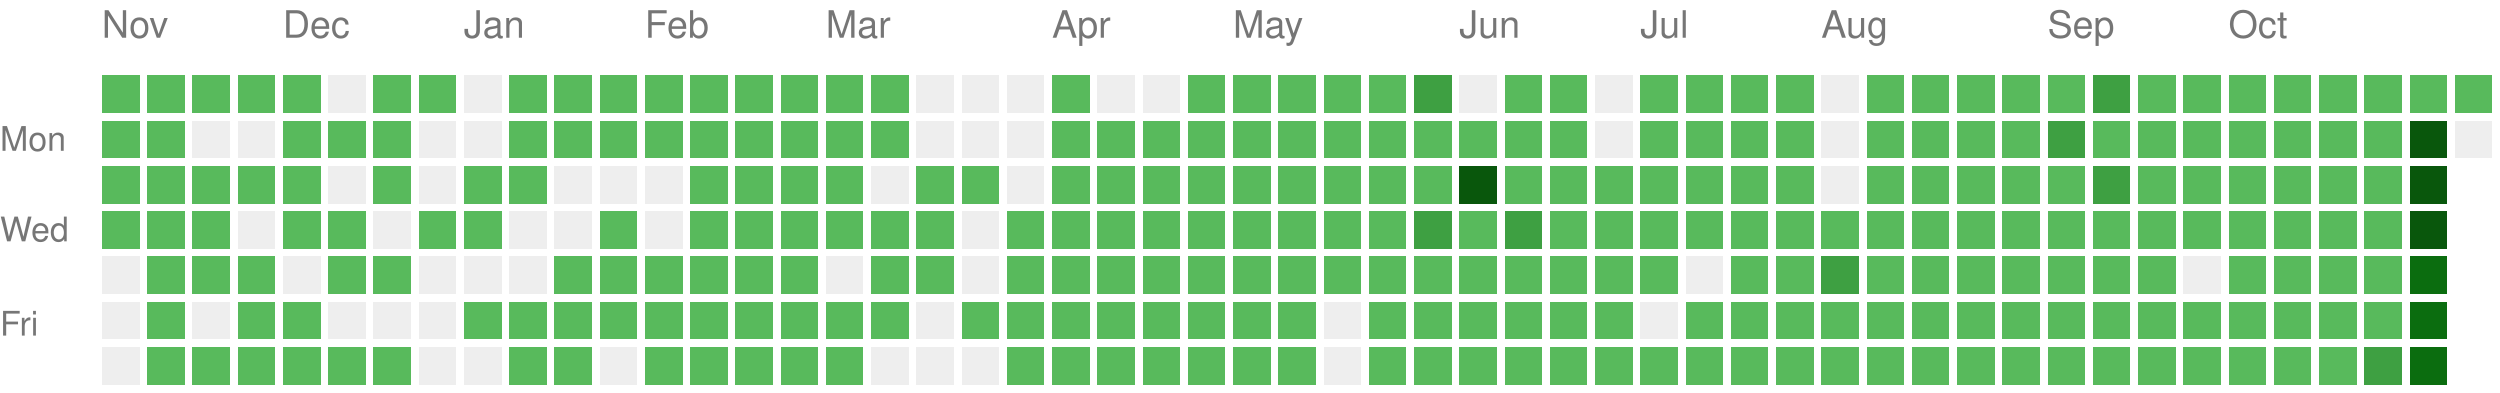
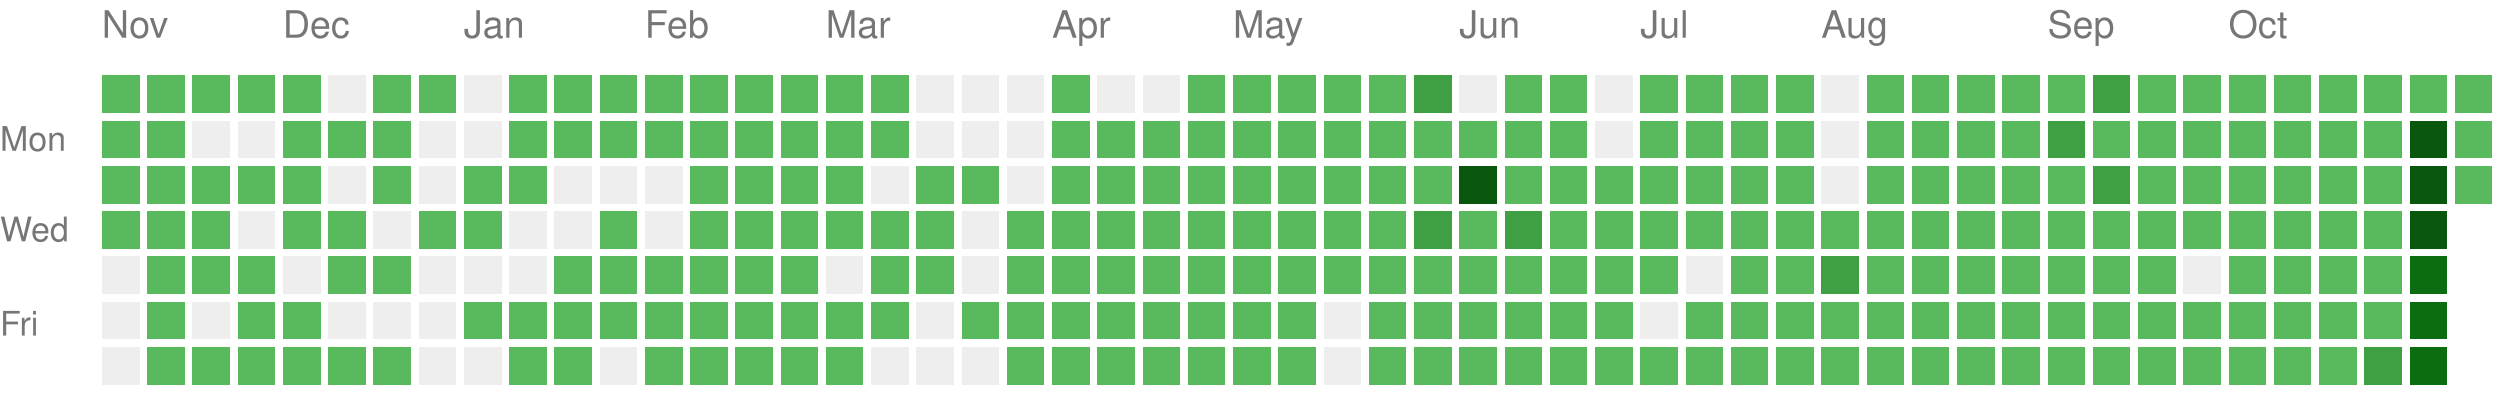
<svg xmlns="http://www.w3.org/2000/svg" version="1.1" width="663" height="104">
  <rect style="fill:#58ba5c;shape-rendering:crispedges;" data-score="1" data-date="2025-11-09" x="27" y="20" width="10" height="10" />
  <rect style="fill:#58ba5c;shape-rendering:crispedges;" data-score="1" data-date="2025-11-16" x="39" y="20" width="10" height="10" />
  <rect style="fill:#58ba5c;shape-rendering:crispedges;" data-score="1" data-date="2025-11-23" x="51" y="20" width="10" height="10" />
  <rect style="fill:#58ba5c;shape-rendering:crispedges;" data-score="1" data-date="2025-11-30" x="63" y="20" width="10" height="10" />
  <rect style="fill:#58ba5c;shape-rendering:crispedges;" data-score="1" data-date="2025-12-07" x="75" y="20" width="10" height="10" />
  <rect style="fill:#EEEEEE;shape-rendering:crispedges;" data-score="0" data-date="2025-12-14" x="87" y="20" width="10" height="10" />
  <rect style="fill:#58ba5c;shape-rendering:crispedges;" data-score="1" data-date="2025-12-21" x="99" y="20" width="10" height="10" />
  <rect style="fill:#58ba5c;shape-rendering:crispedges;" data-score="1" data-date="2025-12-28" x="111" y="20" width="10" height="10" />
  <rect style="fill:#EEEEEE;shape-rendering:crispedges;" data-score="0" data-date="2026-01-04" x="123" y="20" width="10" height="10" />
  <rect style="fill:#58ba5c;shape-rendering:crispedges;" data-score="1" data-date="2026-01-11" x="135" y="20" width="10" height="10" />
  <rect style="fill:#58ba5c;shape-rendering:crispedges;" data-score="1" data-date="2026-01-18" x="147" y="20" width="10" height="10" />
  <rect style="fill:#58ba5c;shape-rendering:crispedges;" data-score="1" data-date="2026-01-25" x="159" y="20" width="10" height="10" />
  <rect style="fill:#58ba5c;shape-rendering:crispedges;" data-score="1" data-date="2026-02-01" x="171" y="20" width="10" height="10" />
  <rect style="fill:#58ba5c;shape-rendering:crispedges;" data-score="1" data-date="2026-02-08" x="183" y="20" width="10" height="10" />
  <rect style="fill:#58ba5c;shape-rendering:crispedges;" data-score="1" data-date="2026-02-15" x="195" y="20" width="10" height="10" />
  <rect style="fill:#58ba5c;shape-rendering:crispedges;" data-score="1" data-date="2026-02-22" x="207" y="20" width="10" height="10" />
  <rect style="fill:#58ba5c;shape-rendering:crispedges;" data-score="1" data-date="2026-03-01" x="219" y="20" width="10" height="10" />
  <rect style="fill:#58ba5c;shape-rendering:crispedges;" data-score="1" data-date="2026-03-08" x="231" y="20" width="10" height="10" />
  <rect style="fill:#EEEEEE;shape-rendering:crispedges;" data-score="0" data-date="2026-03-15" x="243" y="20" width="10" height="10" />
  <rect style="fill:#EEEEEE;shape-rendering:crispedges;" data-score="0" data-date="2026-03-22" x="255" y="20" width="10" height="10" />
  <rect style="fill:#EEEEEE;shape-rendering:crispedges;" data-score="0" data-date="2026-03-29" x="267" y="20" width="10" height="10" />
  <rect style="fill:#58ba5c;shape-rendering:crispedges;" data-score="1" data-date="2026-04-05" x="279" y="20" width="10" height="10" />
  <rect style="fill:#EEEEEE;shape-rendering:crispedges;" data-score="0" data-date="2026-04-12" x="291" y="20" width="10" height="10" />
  <rect style="fill:#EEEEEE;shape-rendering:crispedges;" data-score="0" data-date="2026-04-19" x="303" y="20" width="10" height="10" />
  <rect style="fill:#58ba5c;shape-rendering:crispedges;" data-score="1" data-date="2026-04-26" x="315" y="20" width="10" height="10" />
  <rect style="fill:#58ba5c;shape-rendering:crispedges;" data-score="1" data-date="2026-05-03" x="327" y="20" width="10" height="10" />
  <rect style="fill:#58ba5c;shape-rendering:crispedges;" data-score="1" data-date="2026-05-10" x="339" y="20" width="10" height="10" />
  <rect style="fill:#58ba5c;shape-rendering:crispedges;" data-score="1" data-date="2026-05-17" x="351" y="20" width="10" height="10" />
  <rect style="fill:#58ba5c;shape-rendering:crispedges;" data-score="1" data-date="2026-05-24" x="363" y="20" width="10" height="10" />
  <rect style="fill:#3ea042;shape-rendering:crispedges;" data-score="2" data-date="2026-05-31" x="375" y="20" width="10" height="10" />
  <rect style="fill:#EEEEEE;shape-rendering:crispedges;" data-score="0" data-date="2026-06-07" x="387" y="20" width="10" height="10" />
  <rect style="fill:#58ba5c;shape-rendering:crispedges;" data-score="1" data-date="2026-06-14" x="399" y="20" width="10" height="10" />
  <rect style="fill:#58ba5c;shape-rendering:crispedges;" data-score="1" data-date="2026-06-21" x="411" y="20" width="10" height="10" />
  <rect style="fill:#EEEEEE;shape-rendering:crispedges;" data-score="0" data-date="2026-06-28" x="423" y="20" width="10" height="10" />
  <rect style="fill:#58ba5c;shape-rendering:crispedges;" data-score="1" data-date="2026-07-05" x="435" y="20" width="10" height="10" />
  <rect style="fill:#58ba5c;shape-rendering:crispedges;" data-score="1" data-date="2026-07-12" x="447" y="20" width="10" height="10" />
  <rect style="fill:#58ba5c;shape-rendering:crispedges;" data-score="1" data-date="2026-07-19" x="459" y="20" width="10" height="10" />
  <rect style="fill:#58ba5c;shape-rendering:crispedges;" data-score="1" data-date="2026-07-26" x="471" y="20" width="10" height="10" />
  <rect style="fill:#EEEEEE;shape-rendering:crispedges;" data-score="0" data-date="2026-08-02" x="483" y="20" width="10" height="10" />
  <rect style="fill:#58ba5c;shape-rendering:crispedges;" data-score="1" data-date="2026-08-09" x="495" y="20" width="10" height="10" />
  <rect style="fill:#58ba5c;shape-rendering:crispedges;" data-score="1" data-date="2026-08-16" x="507" y="20" width="10" height="10" />
  <rect style="fill:#58ba5c;shape-rendering:crispedges;" data-score="1" data-date="2026-08-23" x="519" y="20" width="10" height="10" />
  <rect style="fill:#58ba5c;shape-rendering:crispedges;" data-score="1" data-date="2026-08-30" x="531" y="20" width="10" height="10" />
  <rect style="fill:#58ba5c;shape-rendering:crispedges;" data-score="1" data-date="2026-09-06" x="543" y="20" width="10" height="10" />
  <rect style="fill:#3ea042;shape-rendering:crispedges;" data-score="2" data-date="2026-09-13" x="555" y="20" width="10" height="10" />
  <rect style="fill:#58ba5c;shape-rendering:crispedges;" data-score="1" data-date="2026-09-20" x="567" y="20" width="10" height="10" />
  <rect style="fill:#58ba5c;shape-rendering:crispedges;" data-score="1" data-date="2026-09-27" x="579" y="20" width="10" height="10" />
  <rect style="fill:#58ba5c;shape-rendering:crispedges;" data-score="1" data-date="2026-10-04" x="591" y="20" width="10" height="10" />
  <rect style="fill:#58ba5c;shape-rendering:crispedges;" data-score="1" data-date="2026-10-11" x="603" y="20" width="10" height="10" />
  <rect style="fill:#58ba5c;shape-rendering:crispedges;" data-score="1" data-date="2026-10-18" x="615" y="20" width="10" height="10" />
  <rect style="fill:#58ba5c;shape-rendering:crispedges;" data-score="1" data-date="2026-10-25" x="627" y="20" width="10" height="10" />
  <rect style="fill:#58ba5c;shape-rendering:crispedges;" data-score="1" data-date="2026-11-01" x="639" y="20" width="10" height="10" />
  <rect style="fill:#58ba5c;shape-rendering:crispedges;" data-score="1" data-date="2026-11-08" x="651" y="20" width="10" height="10" />
  <rect style="fill:#58ba5c;shape-rendering:crispedges;" data-score="1" data-date="2025-11-10" x="27" y="32" width="10" height="10" />
  <rect style="fill:#58ba5c;shape-rendering:crispedges;" data-score="1" data-date="2025-11-17" x="39" y="32" width="10" height="10" />
  <rect style="fill:#EEEEEE;shape-rendering:crispedges;" data-score="0" data-date="2025-11-24" x="51" y="32" width="10" height="10" />
  <rect style="fill:#EEEEEE;shape-rendering:crispedges;" data-score="0" data-date="2025-12-01" x="63" y="32" width="10" height="10" />
  <rect style="fill:#58ba5c;shape-rendering:crispedges;" data-score="1" data-date="2025-12-08" x="75" y="32" width="10" height="10" />
  <rect style="fill:#58ba5c;shape-rendering:crispedges;" data-score="1" data-date="2025-12-15" x="87" y="32" width="10" height="10" />
  <rect style="fill:#58ba5c;shape-rendering:crispedges;" data-score="1" data-date="2025-12-22" x="99" y="32" width="10" height="10" />
  <rect style="fill:#EEEEEE;shape-rendering:crispedges;" data-score="0" data-date="2025-12-29" x="111" y="32" width="10" height="10" />
  <rect style="fill:#EEEEEE;shape-rendering:crispedges;" data-score="0" data-date="2026-01-05" x="123" y="32" width="10" height="10" />
  <rect style="fill:#58ba5c;shape-rendering:crispedges;" data-score="1" data-date="2026-01-12" x="135" y="32" width="10" height="10" />
  <rect style="fill:#58ba5c;shape-rendering:crispedges;" data-score="1" data-date="2026-01-19" x="147" y="32" width="10" height="10" />
  <rect style="fill:#58ba5c;shape-rendering:crispedges;" data-score="1" data-date="2026-01-26" x="159" y="32" width="10" height="10" />
  <rect style="fill:#58ba5c;shape-rendering:crispedges;" data-score="1" data-date="2026-02-02" x="171" y="32" width="10" height="10" />
  <rect style="fill:#58ba5c;shape-rendering:crispedges;" data-score="1" data-date="2026-02-09" x="183" y="32" width="10" height="10" />
  <rect style="fill:#58ba5c;shape-rendering:crispedges;" data-score="1" data-date="2026-02-16" x="195" y="32" width="10" height="10" />
  <rect style="fill:#58ba5c;shape-rendering:crispedges;" data-score="1" data-date="2026-02-23" x="207" y="32" width="10" height="10" />
  <rect style="fill:#58ba5c;shape-rendering:crispedges;" data-score="1" data-date="2026-03-02" x="219" y="32" width="10" height="10" />
  <rect style="fill:#58ba5c;shape-rendering:crispedges;" data-score="1" data-date="2026-03-09" x="231" y="32" width="10" height="10" />
  <rect style="fill:#EEEEEE;shape-rendering:crispedges;" data-score="0" data-date="2026-03-16" x="243" y="32" width="10" height="10" />
  <rect style="fill:#EEEEEE;shape-rendering:crispedges;" data-score="0" data-date="2026-03-23" x="255" y="32" width="10" height="10" />
  <rect style="fill:#EEEEEE;shape-rendering:crispedges;" data-score="0" data-date="2026-03-30" x="267" y="32" width="10" height="10" />
  <rect style="fill:#58ba5c;shape-rendering:crispedges;" data-score="1" data-date="2026-04-06" x="279" y="32" width="10" height="10" />
  <rect style="fill:#58ba5c;shape-rendering:crispedges;" data-score="1" data-date="2026-04-13" x="291" y="32" width="10" height="10" />
  <rect style="fill:#58ba5c;shape-rendering:crispedges;" data-score="1" data-date="2026-04-20" x="303" y="32" width="10" height="10" />
  <rect style="fill:#58ba5c;shape-rendering:crispedges;" data-score="1" data-date="2026-04-27" x="315" y="32" width="10" height="10" />
  <rect style="fill:#58ba5c;shape-rendering:crispedges;" data-score="1" data-date="2026-05-04" x="327" y="32" width="10" height="10" />
  <rect style="fill:#58ba5c;shape-rendering:crispedges;" data-score="1" data-date="2026-05-11" x="339" y="32" width="10" height="10" />
  <rect style="fill:#58ba5c;shape-rendering:crispedges;" data-score="1" data-date="2026-05-18" x="351" y="32" width="10" height="10" />
  <rect style="fill:#58ba5c;shape-rendering:crispedges;" data-score="1" data-date="2026-05-25" x="363" y="32" width="10" height="10" />
  <rect style="fill:#58ba5c;shape-rendering:crispedges;" data-score="1" data-date="2026-06-01" x="375" y="32" width="10" height="10" />
  <rect style="fill:#58ba5c;shape-rendering:crispedges;" data-score="1" data-date="2026-06-08" x="387" y="32" width="10" height="10" />
  <rect style="fill:#58ba5c;shape-rendering:crispedges;" data-score="1" data-date="2026-06-15" x="399" y="32" width="10" height="10" />
  <rect style="fill:#58ba5c;shape-rendering:crispedges;" data-score="1" data-date="2026-06-22" x="411" y="32" width="10" height="10" />
  <rect style="fill:#EEEEEE;shape-rendering:crispedges;" data-score="0" data-date="2026-06-29" x="423" y="32" width="10" height="10" />
  <rect style="fill:#58ba5c;shape-rendering:crispedges;" data-score="1" data-date="2026-07-06" x="435" y="32" width="10" height="10" />
  <rect style="fill:#58ba5c;shape-rendering:crispedges;" data-score="1" data-date="2026-07-13" x="447" y="32" width="10" height="10" />
  <rect style="fill:#58ba5c;shape-rendering:crispedges;" data-score="1" data-date="2026-07-20" x="459" y="32" width="10" height="10" />
  <rect style="fill:#58ba5c;shape-rendering:crispedges;" data-score="1" data-date="2026-07-27" x="471" y="32" width="10" height="10" />
  <rect style="fill:#EEEEEE;shape-rendering:crispedges;" data-score="0" data-date="2026-08-03" x="483" y="32" width="10" height="10" />
  <rect style="fill:#58ba5c;shape-rendering:crispedges;" data-score="1" data-date="2026-08-10" x="495" y="32" width="10" height="10" />
  <rect style="fill:#58ba5c;shape-rendering:crispedges;" data-score="1" data-date="2026-08-17" x="507" y="32" width="10" height="10" />
  <rect style="fill:#58ba5c;shape-rendering:crispedges;" data-score="1" data-date="2026-08-24" x="519" y="32" width="10" height="10" />
  <rect style="fill:#58ba5c;shape-rendering:crispedges;" data-score="1" data-date="2026-08-31" x="531" y="32" width="10" height="10" />
  <rect style="fill:#3ea042;shape-rendering:crispedges;" data-score="2" data-date="2026-09-07" x="543" y="32" width="10" height="10" />
  <rect style="fill:#58ba5c;shape-rendering:crispedges;" data-score="1" data-date="2026-09-14" x="555" y="32" width="10" height="10" />
  <rect style="fill:#58ba5c;shape-rendering:crispedges;" data-score="1" data-date="2026-09-21" x="567" y="32" width="10" height="10" />
  <rect style="fill:#58ba5c;shape-rendering:crispedges;" data-score="1" data-date="2026-09-28" x="579" y="32" width="10" height="10" />
  <rect style="fill:#58ba5c;shape-rendering:crispedges;" data-score="1" data-date="2026-10-05" x="591" y="32" width="10" height="10" />
  <rect style="fill:#58ba5c;shape-rendering:crispedges;" data-score="1" data-date="2026-10-12" x="603" y="32" width="10" height="10" />
  <rect style="fill:#58ba5c;shape-rendering:crispedges;" data-score="1" data-date="2026-10-19" x="615" y="32" width="10" height="10" />
  <rect style="fill:#58ba5c;shape-rendering:crispedges;" data-score="1" data-date="2026-10-26" x="627" y="32" width="10" height="10" />
  <rect style="fill:#09570c;shape-rendering:crispedges;" data-score="4" data-date="2026-11-02" x="639" y="32" width="10" height="10" />
-   <rect style="fill:#EEEEEE;shape-rendering:crispedges;" data-score="0" data-date="2026-11-09" x="651" y="32" width="10" height="10" />
+   <rect style="fill:#58ba5c;shape-rendering:crispedges;" data-score="1" data-date="2026-11-09" x="651" y="32" width="10" height="10" />
  <rect style="fill:#58ba5c;shape-rendering:crispedges;" data-score="1" data-date="2025-11-11" x="27" y="44" width="10" height="10" />
  <rect style="fill:#58ba5c;shape-rendering:crispedges;" data-score="1" data-date="2025-11-18" x="39" y="44" width="10" height="10" />
  <rect style="fill:#58ba5c;shape-rendering:crispedges;" data-score="1" data-date="2025-11-25" x="51" y="44" width="10" height="10" />
  <rect style="fill:#58ba5c;shape-rendering:crispedges;" data-score="1" data-date="2025-12-02" x="63" y="44" width="10" height="10" />
  <rect style="fill:#58ba5c;shape-rendering:crispedges;" data-score="1" data-date="2025-12-09" x="75" y="44" width="10" height="10" />
  <rect style="fill:#EEEEEE;shape-rendering:crispedges;" data-score="0" data-date="2025-12-16" x="87" y="44" width="10" height="10" />
  <rect style="fill:#58ba5c;shape-rendering:crispedges;" data-score="1" data-date="2025-12-23" x="99" y="44" width="10" height="10" />
  <rect style="fill:#EEEEEE;shape-rendering:crispedges;" data-score="0" data-date="2025-12-30" x="111" y="44" width="10" height="10" />
  <rect style="fill:#58ba5c;shape-rendering:crispedges;" data-score="1" data-date="2026-01-06" x="123" y="44" width="10" height="10" />
  <rect style="fill:#58ba5c;shape-rendering:crispedges;" data-score="1" data-date="2026-01-13" x="135" y="44" width="10" height="10" />
  <rect style="fill:#EEEEEE;shape-rendering:crispedges;" data-score="0" data-date="2026-01-20" x="147" y="44" width="10" height="10" />
  <rect style="fill:#EEEEEE;shape-rendering:crispedges;" data-score="0" data-date="2026-01-27" x="159" y="44" width="10" height="10" />
  <rect style="fill:#EEEEEE;shape-rendering:crispedges;" data-score="0" data-date="2026-02-03" x="171" y="44" width="10" height="10" />
  <rect style="fill:#58ba5c;shape-rendering:crispedges;" data-score="1" data-date="2026-02-10" x="183" y="44" width="10" height="10" />
  <rect style="fill:#58ba5c;shape-rendering:crispedges;" data-score="1" data-date="2026-02-17" x="195" y="44" width="10" height="10" />
  <rect style="fill:#58ba5c;shape-rendering:crispedges;" data-score="1" data-date="2026-02-24" x="207" y="44" width="10" height="10" />
  <rect style="fill:#58ba5c;shape-rendering:crispedges;" data-score="1" data-date="2026-03-03" x="219" y="44" width="10" height="10" />
  <rect style="fill:#EEEEEE;shape-rendering:crispedges;" data-score="0" data-date="2026-03-10" x="231" y="44" width="10" height="10" />
  <rect style="fill:#58ba5c;shape-rendering:crispedges;" data-score="1" data-date="2026-03-17" x="243" y="44" width="10" height="10" />
  <rect style="fill:#58ba5c;shape-rendering:crispedges;" data-score="1" data-date="2026-03-24" x="255" y="44" width="10" height="10" />
  <rect style="fill:#EEEEEE;shape-rendering:crispedges;" data-score="0" data-date="2026-03-31" x="267" y="44" width="10" height="10" />
  <rect style="fill:#58ba5c;shape-rendering:crispedges;" data-score="1" data-date="2026-04-07" x="279" y="44" width="10" height="10" />
  <rect style="fill:#58ba5c;shape-rendering:crispedges;" data-score="1" data-date="2026-04-14" x="291" y="44" width="10" height="10" />
  <rect style="fill:#58ba5c;shape-rendering:crispedges;" data-score="1" data-date="2026-04-21" x="303" y="44" width="10" height="10" />
  <rect style="fill:#58ba5c;shape-rendering:crispedges;" data-score="1" data-date="2026-04-28" x="315" y="44" width="10" height="10" />
  <rect style="fill:#58ba5c;shape-rendering:crispedges;" data-score="1" data-date="2026-05-05" x="327" y="44" width="10" height="10" />
  <rect style="fill:#58ba5c;shape-rendering:crispedges;" data-score="1" data-date="2026-05-12" x="339" y="44" width="10" height="10" />
  <rect style="fill:#58ba5c;shape-rendering:crispedges;" data-score="1" data-date="2026-05-19" x="351" y="44" width="10" height="10" />
  <rect style="fill:#58ba5c;shape-rendering:crispedges;" data-score="1" data-date="2026-05-26" x="363" y="44" width="10" height="10" />
  <rect style="fill:#58ba5c;shape-rendering:crispedges;" data-score="1" data-date="2026-06-02" x="375" y="44" width="10" height="10" />
  <rect style="fill:#09570c;shape-rendering:crispedges;" data-score="4" data-date="2026-06-09" x="387" y="44" width="10" height="10" />
  <rect style="fill:#58ba5c;shape-rendering:crispedges;" data-score="1" data-date="2026-06-16" x="399" y="44" width="10" height="10" />
  <rect style="fill:#58ba5c;shape-rendering:crispedges;" data-score="1" data-date="2026-06-23" x="411" y="44" width="10" height="10" />
  <rect style="fill:#58ba5c;shape-rendering:crispedges;" data-score="1" data-date="2026-06-30" x="423" y="44" width="10" height="10" />
  <rect style="fill:#58ba5c;shape-rendering:crispedges;" data-score="1" data-date="2026-07-07" x="435" y="44" width="10" height="10" />
  <rect style="fill:#58ba5c;shape-rendering:crispedges;" data-score="1" data-date="2026-07-14" x="447" y="44" width="10" height="10" />
  <rect style="fill:#58ba5c;shape-rendering:crispedges;" data-score="1" data-date="2026-07-21" x="459" y="44" width="10" height="10" />
  <rect style="fill:#58ba5c;shape-rendering:crispedges;" data-score="1" data-date="2026-07-28" x="471" y="44" width="10" height="10" />
  <rect style="fill:#EEEEEE;shape-rendering:crispedges;" data-score="0" data-date="2026-08-04" x="483" y="44" width="10" height="10" />
  <rect style="fill:#58ba5c;shape-rendering:crispedges;" data-score="1" data-date="2026-08-11" x="495" y="44" width="10" height="10" />
  <rect style="fill:#58ba5c;shape-rendering:crispedges;" data-score="1" data-date="2026-08-18" x="507" y="44" width="10" height="10" />
  <rect style="fill:#58ba5c;shape-rendering:crispedges;" data-score="1" data-date="2026-08-25" x="519" y="44" width="10" height="10" />
  <rect style="fill:#58ba5c;shape-rendering:crispedges;" data-score="1" data-date="2026-09-01" x="531" y="44" width="10" height="10" />
  <rect style="fill:#58ba5c;shape-rendering:crispedges;" data-score="1" data-date="2026-09-08" x="543" y="44" width="10" height="10" />
  <rect style="fill:#3ea042;shape-rendering:crispedges;" data-score="2" data-date="2026-09-15" x="555" y="44" width="10" height="10" />
  <rect style="fill:#58ba5c;shape-rendering:crispedges;" data-score="1" data-date="2026-09-22" x="567" y="44" width="10" height="10" />
  <rect style="fill:#58ba5c;shape-rendering:crispedges;" data-score="1" data-date="2026-09-29" x="579" y="44" width="10" height="10" />
  <rect style="fill:#58ba5c;shape-rendering:crispedges;" data-score="1" data-date="2026-10-06" x="591" y="44" width="10" height="10" />
  <rect style="fill:#58ba5c;shape-rendering:crispedges;" data-score="1" data-date="2026-10-13" x="603" y="44" width="10" height="10" />
  <rect style="fill:#58ba5c;shape-rendering:crispedges;" data-score="1" data-date="2026-10-20" x="615" y="44" width="10" height="10" />
  <rect style="fill:#58ba5c;shape-rendering:crispedges;" data-score="1" data-date="2026-10-27" x="627" y="44" width="10" height="10" />
  <rect style="fill:#09570c;shape-rendering:crispedges;" data-score="4" data-date="2026-11-03" x="639" y="44" width="10" height="10" />
+   <rect style="fill:#58ba5c;shape-rendering:crispedges;" data-score="1" data-date="2026-11-10" x="651" y="44" width="10" height="10" />
  <rect style="fill:#58ba5c;shape-rendering:crispedges;" data-score="1" data-date="2025-11-12" x="27" y="56" width="10" height="10" />
  <rect style="fill:#58ba5c;shape-rendering:crispedges;" data-score="1" data-date="2025-11-19" x="39" y="56" width="10" height="10" />
  <rect style="fill:#58ba5c;shape-rendering:crispedges;" data-score="1" data-date="2025-11-26" x="51" y="56" width="10" height="10" />
  <rect style="fill:#EEEEEE;shape-rendering:crispedges;" data-score="0" data-date="2025-12-03" x="63" y="56" width="10" height="10" />
  <rect style="fill:#58ba5c;shape-rendering:crispedges;" data-score="1" data-date="2025-12-10" x="75" y="56" width="10" height="10" />
  <rect style="fill:#58ba5c;shape-rendering:crispedges;" data-score="1" data-date="2025-12-17" x="87" y="56" width="10" height="10" />
  <rect style="fill:#EEEEEE;shape-rendering:crispedges;" data-score="0" data-date="2025-12-24" x="99" y="56" width="10" height="10" />
  <rect style="fill:#58ba5c;shape-rendering:crispedges;" data-score="1" data-date="2025-12-31" x="111" y="56" width="10" height="10" />
  <rect style="fill:#58ba5c;shape-rendering:crispedges;" data-score="1" data-date="2026-01-07" x="123" y="56" width="10" height="10" />
  <rect style="fill:#EEEEEE;shape-rendering:crispedges;" data-score="0" data-date="2026-01-14" x="135" y="56" width="10" height="10" />
  <rect style="fill:#EEEEEE;shape-rendering:crispedges;" data-score="0" data-date="2026-01-21" x="147" y="56" width="10" height="10" />
  <rect style="fill:#58ba5c;shape-rendering:crispedges;" data-score="1" data-date="2026-01-28" x="159" y="56" width="10" height="10" />
  <rect style="fill:#EEEEEE;shape-rendering:crispedges;" data-score="0" data-date="2026-02-04" x="171" y="56" width="10" height="10" />
  <rect style="fill:#58ba5c;shape-rendering:crispedges;" data-score="1" data-date="2026-02-11" x="183" y="56" width="10" height="10" />
  <rect style="fill:#58ba5c;shape-rendering:crispedges;" data-score="1" data-date="2026-02-18" x="195" y="56" width="10" height="10" />
  <rect style="fill:#58ba5c;shape-rendering:crispedges;" data-score="1" data-date="2026-02-25" x="207" y="56" width="10" height="10" />
  <rect style="fill:#58ba5c;shape-rendering:crispedges;" data-score="1" data-date="2026-03-04" x="219" y="56" width="10" height="10" />
  <rect style="fill:#58ba5c;shape-rendering:crispedges;" data-score="1" data-date="2026-03-11" x="231" y="56" width="10" height="10" />
  <rect style="fill:#58ba5c;shape-rendering:crispedges;" data-score="1" data-date="2026-03-18" x="243" y="56" width="10" height="10" />
  <rect style="fill:#EEEEEE;shape-rendering:crispedges;" data-score="0" data-date="2026-03-25" x="255" y="56" width="10" height="10" />
  <rect style="fill:#58ba5c;shape-rendering:crispedges;" data-score="1" data-date="2026-04-01" x="267" y="56" width="10" height="10" />
  <rect style="fill:#58ba5c;shape-rendering:crispedges;" data-score="1" data-date="2026-04-08" x="279" y="56" width="10" height="10" />
  <rect style="fill:#58ba5c;shape-rendering:crispedges;" data-score="1" data-date="2026-04-15" x="291" y="56" width="10" height="10" />
  <rect style="fill:#58ba5c;shape-rendering:crispedges;" data-score="1" data-date="2026-04-22" x="303" y="56" width="10" height="10" />
  <rect style="fill:#58ba5c;shape-rendering:crispedges;" data-score="1" data-date="2026-04-29" x="315" y="56" width="10" height="10" />
  <rect style="fill:#58ba5c;shape-rendering:crispedges;" data-score="1" data-date="2026-05-06" x="327" y="56" width="10" height="10" />
  <rect style="fill:#58ba5c;shape-rendering:crispedges;" data-score="1" data-date="2026-05-13" x="339" y="56" width="10" height="10" />
  <rect style="fill:#58ba5c;shape-rendering:crispedges;" data-score="1" data-date="2026-05-20" x="351" y="56" width="10" height="10" />
  <rect style="fill:#58ba5c;shape-rendering:crispedges;" data-score="1" data-date="2026-05-27" x="363" y="56" width="10" height="10" />
  <rect style="fill:#3ea042;shape-rendering:crispedges;" data-score="2" data-date="2026-06-03" x="375" y="56" width="10" height="10" />
  <rect style="fill:#58ba5c;shape-rendering:crispedges;" data-score="1" data-date="2026-06-10" x="387" y="56" width="10" height="10" />
  <rect style="fill:#3ea042;shape-rendering:crispedges;" data-score="2" data-date="2026-06-17" x="399" y="56" width="10" height="10" />
  <rect style="fill:#58ba5c;shape-rendering:crispedges;" data-score="1" data-date="2026-06-24" x="411" y="56" width="10" height="10" />
  <rect style="fill:#58ba5c;shape-rendering:crispedges;" data-score="1" data-date="2026-07-01" x="423" y="56" width="10" height="10" />
  <rect style="fill:#58ba5c;shape-rendering:crispedges;" data-score="1" data-date="2026-07-08" x="435" y="56" width="10" height="10" />
  <rect style="fill:#58ba5c;shape-rendering:crispedges;" data-score="1" data-date="2026-07-15" x="447" y="56" width="10" height="10" />
  <rect style="fill:#58ba5c;shape-rendering:crispedges;" data-score="1" data-date="2026-07-22" x="459" y="56" width="10" height="10" />
  <rect style="fill:#58ba5c;shape-rendering:crispedges;" data-score="1" data-date="2026-07-29" x="471" y="56" width="10" height="10" />
  <rect style="fill:#58ba5c;shape-rendering:crispedges;" data-score="1" data-date="2026-08-05" x="483" y="56" width="10" height="10" />
  <rect style="fill:#58ba5c;shape-rendering:crispedges;" data-score="1" data-date="2026-08-12" x="495" y="56" width="10" height="10" />
  <rect style="fill:#58ba5c;shape-rendering:crispedges;" data-score="1" data-date="2026-08-19" x="507" y="56" width="10" height="10" />
  <rect style="fill:#58ba5c;shape-rendering:crispedges;" data-score="1" data-date="2026-08-26" x="519" y="56" width="10" height="10" />
  <rect style="fill:#58ba5c;shape-rendering:crispedges;" data-score="1" data-date="2026-09-02" x="531" y="56" width="10" height="10" />
  <rect style="fill:#58ba5c;shape-rendering:crispedges;" data-score="1" data-date="2026-09-09" x="543" y="56" width="10" height="10" />
  <rect style="fill:#58ba5c;shape-rendering:crispedges;" data-score="1" data-date="2026-09-16" x="555" y="56" width="10" height="10" />
  <rect style="fill:#58ba5c;shape-rendering:crispedges;" data-score="1" data-date="2026-09-23" x="567" y="56" width="10" height="10" />
  <rect style="fill:#58ba5c;shape-rendering:crispedges;" data-score="1" data-date="2026-09-30" x="579" y="56" width="10" height="10" />
  <rect style="fill:#58ba5c;shape-rendering:crispedges;" data-score="1" data-date="2026-10-07" x="591" y="56" width="10" height="10" />
  <rect style="fill:#58ba5c;shape-rendering:crispedges;" data-score="1" data-date="2026-10-14" x="603" y="56" width="10" height="10" />
  <rect style="fill:#58ba5c;shape-rendering:crispedges;" data-score="1" data-date="2026-10-21" x="615" y="56" width="10" height="10" />
  <rect style="fill:#58ba5c;shape-rendering:crispedges;" data-score="1" data-date="2026-10-28" x="627" y="56" width="10" height="10" />
  <rect style="fill:#09570c;shape-rendering:crispedges;" data-score="4" data-date="2026-11-04" x="639" y="56" width="10" height="10" />
  <rect style="fill:#EEEEEE;shape-rendering:crispedges;" data-score="0" data-date="2025-11-13" x="27" y="68" width="10" height="10" />
  <rect style="fill:#58ba5c;shape-rendering:crispedges;" data-score="1" data-date="2025-11-20" x="39" y="68" width="10" height="10" />
  <rect style="fill:#58ba5c;shape-rendering:crispedges;" data-score="1" data-date="2025-11-27" x="51" y="68" width="10" height="10" />
  <rect style="fill:#58ba5c;shape-rendering:crispedges;" data-score="1" data-date="2025-12-04" x="63" y="68" width="10" height="10" />
  <rect style="fill:#EEEEEE;shape-rendering:crispedges;" data-score="0" data-date="2025-12-11" x="75" y="68" width="10" height="10" />
  <rect style="fill:#58ba5c;shape-rendering:crispedges;" data-score="1" data-date="2025-12-18" x="87" y="68" width="10" height="10" />
  <rect style="fill:#58ba5c;shape-rendering:crispedges;" data-score="1" data-date="2025-12-25" x="99" y="68" width="10" height="10" />
  <rect style="fill:#EEEEEE;shape-rendering:crispedges;" data-score="0" data-date="2026-01-01" x="111" y="68" width="10" height="10" />
  <rect style="fill:#EEEEEE;shape-rendering:crispedges;" data-score="0" data-date="2026-01-08" x="123" y="68" width="10" height="10" />
  <rect style="fill:#EEEEEE;shape-rendering:crispedges;" data-score="0" data-date="2026-01-15" x="135" y="68" width="10" height="10" />
  <rect style="fill:#58ba5c;shape-rendering:crispedges;" data-score="1" data-date="2026-01-22" x="147" y="68" width="10" height="10" />
  <rect style="fill:#58ba5c;shape-rendering:crispedges;" data-score="1" data-date="2026-01-29" x="159" y="68" width="10" height="10" />
  <rect style="fill:#58ba5c;shape-rendering:crispedges;" data-score="1" data-date="2026-02-05" x="171" y="68" width="10" height="10" />
  <rect style="fill:#58ba5c;shape-rendering:crispedges;" data-score="1" data-date="2026-02-12" x="183" y="68" width="10" height="10" />
  <rect style="fill:#58ba5c;shape-rendering:crispedges;" data-score="1" data-date="2026-02-19" x="195" y="68" width="10" height="10" />
  <rect style="fill:#58ba5c;shape-rendering:crispedges;" data-score="1" data-date="2026-02-26" x="207" y="68" width="10" height="10" />
  <rect style="fill:#EEEEEE;shape-rendering:crispedges;" data-score="0" data-date="2026-03-05" x="219" y="68" width="10" height="10" />
  <rect style="fill:#58ba5c;shape-rendering:crispedges;" data-score="1" data-date="2026-03-12" x="231" y="68" width="10" height="10" />
  <rect style="fill:#58ba5c;shape-rendering:crispedges;" data-score="1" data-date="2026-03-19" x="243" y="68" width="10" height="10" />
  <rect style="fill:#EEEEEE;shape-rendering:crispedges;" data-score="0" data-date="2026-03-26" x="255" y="68" width="10" height="10" />
  <rect style="fill:#58ba5c;shape-rendering:crispedges;" data-score="1" data-date="2026-04-02" x="267" y="68" width="10" height="10" />
  <rect style="fill:#58ba5c;shape-rendering:crispedges;" data-score="1" data-date="2026-04-09" x="279" y="68" width="10" height="10" />
  <rect style="fill:#58ba5c;shape-rendering:crispedges;" data-score="1" data-date="2026-04-16" x="291" y="68" width="10" height="10" />
  <rect style="fill:#58ba5c;shape-rendering:crispedges;" data-score="1" data-date="2026-04-23" x="303" y="68" width="10" height="10" />
  <rect style="fill:#58ba5c;shape-rendering:crispedges;" data-score="1" data-date="2026-04-30" x="315" y="68" width="10" height="10" />
  <rect style="fill:#58ba5c;shape-rendering:crispedges;" data-score="1" data-date="2026-05-07" x="327" y="68" width="10" height="10" />
  <rect style="fill:#58ba5c;shape-rendering:crispedges;" data-score="1" data-date="2026-05-14" x="339" y="68" width="10" height="10" />
  <rect style="fill:#58ba5c;shape-rendering:crispedges;" data-score="1" data-date="2026-05-21" x="351" y="68" width="10" height="10" />
  <rect style="fill:#58ba5c;shape-rendering:crispedges;" data-score="1" data-date="2026-05-28" x="363" y="68" width="10" height="10" />
  <rect style="fill:#58ba5c;shape-rendering:crispedges;" data-score="1" data-date="2026-06-04" x="375" y="68" width="10" height="10" />
  <rect style="fill:#58ba5c;shape-rendering:crispedges;" data-score="1" data-date="2026-06-11" x="387" y="68" width="10" height="10" />
  <rect style="fill:#58ba5c;shape-rendering:crispedges;" data-score="1" data-date="2026-06-18" x="399" y="68" width="10" height="10" />
  <rect style="fill:#58ba5c;shape-rendering:crispedges;" data-score="1" data-date="2026-06-25" x="411" y="68" width="10" height="10" />
  <rect style="fill:#58ba5c;shape-rendering:crispedges;" data-score="1" data-date="2026-07-02" x="423" y="68" width="10" height="10" />
  <rect style="fill:#58ba5c;shape-rendering:crispedges;" data-score="1" data-date="2026-07-09" x="435" y="68" width="10" height="10" />
  <rect style="fill:#EEEEEE;shape-rendering:crispedges;" data-score="0" data-date="2026-07-16" x="447" y="68" width="10" height="10" />
  <rect style="fill:#58ba5c;shape-rendering:crispedges;" data-score="1" data-date="2026-07-23" x="459" y="68" width="10" height="10" />
  <rect style="fill:#58ba5c;shape-rendering:crispedges;" data-score="1" data-date="2026-07-30" x="471" y="68" width="10" height="10" />
  <rect style="fill:#3ea042;shape-rendering:crispedges;" data-score="2" data-date="2026-08-06" x="483" y="68" width="10" height="10" />
  <rect style="fill:#58ba5c;shape-rendering:crispedges;" data-score="1" data-date="2026-08-13" x="495" y="68" width="10" height="10" />
  <rect style="fill:#58ba5c;shape-rendering:crispedges;" data-score="1" data-date="2026-08-20" x="507" y="68" width="10" height="10" />
  <rect style="fill:#58ba5c;shape-rendering:crispedges;" data-score="1" data-date="2026-08-27" x="519" y="68" width="10" height="10" />
  <rect style="fill:#58ba5c;shape-rendering:crispedges;" data-score="1" data-date="2026-09-03" x="531" y="68" width="10" height="10" />
  <rect style="fill:#58ba5c;shape-rendering:crispedges;" data-score="1" data-date="2026-09-10" x="543" y="68" width="10" height="10" />
  <rect style="fill:#58ba5c;shape-rendering:crispedges;" data-score="1" data-date="2026-09-17" x="555" y="68" width="10" height="10" />
  <rect style="fill:#58ba5c;shape-rendering:crispedges;" data-score="1" data-date="2026-09-24" x="567" y="68" width="10" height="10" />
  <rect style="fill:#EEEEEE;shape-rendering:crispedges;" data-score="0" data-date="2026-10-01" x="579" y="68" width="10" height="10" />
  <rect style="fill:#58ba5c;shape-rendering:crispedges;" data-score="1" data-date="2026-10-08" x="591" y="68" width="10" height="10" />
  <rect style="fill:#58ba5c;shape-rendering:crispedges;" data-score="1" data-date="2026-10-15" x="603" y="68" width="10" height="10" />
  <rect style="fill:#58ba5c;shape-rendering:crispedges;" data-score="1" data-date="2026-10-22" x="615" y="68" width="10" height="10" />
  <rect style="fill:#58ba5c;shape-rendering:crispedges;" data-score="1" data-date="2026-10-29" x="627" y="68" width="10" height="10" />
  <rect style="fill:#0b6d0f;shape-rendering:crispedges;" data-score="3" data-date="2026-11-05" x="639" y="68" width="10" height="10" />
  <rect style="fill:#EEEEEE;shape-rendering:crispedges;" data-score="0" data-date="2025-11-14" x="27" y="80" width="10" height="10" />
  <rect style="fill:#58ba5c;shape-rendering:crispedges;" data-score="1" data-date="2025-11-21" x="39" y="80" width="10" height="10" />
  <rect style="fill:#EEEEEE;shape-rendering:crispedges;" data-score="0" data-date="2025-11-28" x="51" y="80" width="10" height="10" />
  <rect style="fill:#58ba5c;shape-rendering:crispedges;" data-score="1" data-date="2025-12-05" x="63" y="80" width="10" height="10" />
  <rect style="fill:#58ba5c;shape-rendering:crispedges;" data-score="1" data-date="2025-12-12" x="75" y="80" width="10" height="10" />
  <rect style="fill:#EEEEEE;shape-rendering:crispedges;" data-score="0" data-date="2025-12-19" x="87" y="80" width="10" height="10" />
  <rect style="fill:#EEEEEE;shape-rendering:crispedges;" data-score="0" data-date="2025-12-26" x="99" y="80" width="10" height="10" />
  <rect style="fill:#EEEEEE;shape-rendering:crispedges;" data-score="0" data-date="2026-01-02" x="111" y="80" width="10" height="10" />
  <rect style="fill:#58ba5c;shape-rendering:crispedges;" data-score="1" data-date="2026-01-09" x="123" y="80" width="10" height="10" />
  <rect style="fill:#58ba5c;shape-rendering:crispedges;" data-score="1" data-date="2026-01-16" x="135" y="80" width="10" height="10" />
  <rect style="fill:#58ba5c;shape-rendering:crispedges;" data-score="1" data-date="2026-01-23" x="147" y="80" width="10" height="10" />
  <rect style="fill:#58ba5c;shape-rendering:crispedges;" data-score="1" data-date="2026-01-30" x="159" y="80" width="10" height="10" />
  <rect style="fill:#58ba5c;shape-rendering:crispedges;" data-score="1" data-date="2026-02-06" x="171" y="80" width="10" height="10" />
  <rect style="fill:#58ba5c;shape-rendering:crispedges;" data-score="1" data-date="2026-02-13" x="183" y="80" width="10" height="10" />
  <rect style="fill:#58ba5c;shape-rendering:crispedges;" data-score="1" data-date="2026-02-20" x="195" y="80" width="10" height="10" />
  <rect style="fill:#58ba5c;shape-rendering:crispedges;" data-score="1" data-date="2026-02-27" x="207" y="80" width="10" height="10" />
  <rect style="fill:#58ba5c;shape-rendering:crispedges;" data-score="1" data-date="2026-03-06" x="219" y="80" width="10" height="10" />
  <rect style="fill:#58ba5c;shape-rendering:crispedges;" data-score="1" data-date="2026-03-13" x="231" y="80" width="10" height="10" />
  <rect style="fill:#EEEEEE;shape-rendering:crispedges;" data-score="0" data-date="2026-03-20" x="243" y="80" width="10" height="10" />
  <rect style="fill:#58ba5c;shape-rendering:crispedges;" data-score="1" data-date="2026-03-27" x="255" y="80" width="10" height="10" />
  <rect style="fill:#58ba5c;shape-rendering:crispedges;" data-score="1" data-date="2026-04-03" x="267" y="80" width="10" height="10" />
  <rect style="fill:#58ba5c;shape-rendering:crispedges;" data-score="1" data-date="2026-04-10" x="279" y="80" width="10" height="10" />
  <rect style="fill:#58ba5c;shape-rendering:crispedges;" data-score="1" data-date="2026-04-17" x="291" y="80" width="10" height="10" />
  <rect style="fill:#58ba5c;shape-rendering:crispedges;" data-score="1" data-date="2026-04-24" x="303" y="80" width="10" height="10" />
  <rect style="fill:#58ba5c;shape-rendering:crispedges;" data-score="1" data-date="2026-05-01" x="315" y="80" width="10" height="10" />
  <rect style="fill:#58ba5c;shape-rendering:crispedges;" data-score="1" data-date="2026-05-08" x="327" y="80" width="10" height="10" />
  <rect style="fill:#58ba5c;shape-rendering:crispedges;" data-score="1" data-date="2026-05-15" x="339" y="80" width="10" height="10" />
  <rect style="fill:#EEEEEE;shape-rendering:crispedges;" data-score="0" data-date="2026-05-22" x="351" y="80" width="10" height="10" />
  <rect style="fill:#58ba5c;shape-rendering:crispedges;" data-score="1" data-date="2026-05-29" x="363" y="80" width="10" height="10" />
  <rect style="fill:#58ba5c;shape-rendering:crispedges;" data-score="1" data-date="2026-06-05" x="375" y="80" width="10" height="10" />
  <rect style="fill:#58ba5c;shape-rendering:crispedges;" data-score="1" data-date="2026-06-12" x="387" y="80" width="10" height="10" />
  <rect style="fill:#58ba5c;shape-rendering:crispedges;" data-score="1" data-date="2026-06-19" x="399" y="80" width="10" height="10" />
  <rect style="fill:#58ba5c;shape-rendering:crispedges;" data-score="1" data-date="2026-06-26" x="411" y="80" width="10" height="10" />
  <rect style="fill:#58ba5c;shape-rendering:crispedges;" data-score="1" data-date="2026-07-03" x="423" y="80" width="10" height="10" />
  <rect style="fill:#EEEEEE;shape-rendering:crispedges;" data-score="0" data-date="2026-07-10" x="435" y="80" width="10" height="10" />
  <rect style="fill:#58ba5c;shape-rendering:crispedges;" data-score="1" data-date="2026-07-17" x="447" y="80" width="10" height="10" />
  <rect style="fill:#58ba5c;shape-rendering:crispedges;" data-score="1" data-date="2026-07-24" x="459" y="80" width="10" height="10" />
  <rect style="fill:#58ba5c;shape-rendering:crispedges;" data-score="1" data-date="2026-07-31" x="471" y="80" width="10" height="10" />
  <rect style="fill:#58ba5c;shape-rendering:crispedges;" data-score="1" data-date="2026-08-07" x="483" y="80" width="10" height="10" />
  <rect style="fill:#58ba5c;shape-rendering:crispedges;" data-score="1" data-date="2026-08-14" x="495" y="80" width="10" height="10" />
  <rect style="fill:#58ba5c;shape-rendering:crispedges;" data-score="1" data-date="2026-08-21" x="507" y="80" width="10" height="10" />
  <rect style="fill:#58ba5c;shape-rendering:crispedges;" data-score="1" data-date="2026-08-28" x="519" y="80" width="10" height="10" />
  <rect style="fill:#58ba5c;shape-rendering:crispedges;" data-score="1" data-date="2026-09-04" x="531" y="80" width="10" height="10" />
  <rect style="fill:#58ba5c;shape-rendering:crispedges;" data-score="1" data-date="2026-09-11" x="543" y="80" width="10" height="10" />
  <rect style="fill:#58ba5c;shape-rendering:crispedges;" data-score="1" data-date="2026-09-18" x="555" y="80" width="10" height="10" />
  <rect style="fill:#58ba5c;shape-rendering:crispedges;" data-score="1" data-date="2026-09-25" x="567" y="80" width="10" height="10" />
  <rect style="fill:#58ba5c;shape-rendering:crispedges;" data-score="1" data-date="2026-10-02" x="579" y="80" width="10" height="10" />
  <rect style="fill:#58ba5c;shape-rendering:crispedges;" data-score="1" data-date="2026-10-09" x="591" y="80" width="10" height="10" />
  <rect style="fill:#58ba5c;shape-rendering:crispedges;" data-score="1" data-date="2026-10-16" x="603" y="80" width="10" height="10" />
  <rect style="fill:#58ba5c;shape-rendering:crispedges;" data-score="1" data-date="2026-10-23" x="615" y="80" width="10" height="10" />
  <rect style="fill:#58ba5c;shape-rendering:crispedges;" data-score="1" data-date="2026-10-30" x="627" y="80" width="10" height="10" />
  <rect style="fill:#0b6d0f;shape-rendering:crispedges;" data-score="3" data-date="2026-11-06" x="639" y="80" width="10" height="10" />
  <rect style="fill:#EEEEEE;shape-rendering:crispedges;" data-score="0" data-date="2025-11-15" x="27" y="92" width="10" height="10" />
  <rect style="fill:#58ba5c;shape-rendering:crispedges;" data-score="1" data-date="2025-11-22" x="39" y="92" width="10" height="10" />
  <rect style="fill:#58ba5c;shape-rendering:crispedges;" data-score="1" data-date="2025-11-29" x="51" y="92" width="10" height="10" />
  <rect style="fill:#58ba5c;shape-rendering:crispedges;" data-score="1" data-date="2025-12-06" x="63" y="92" width="10" height="10" />
  <rect style="fill:#58ba5c;shape-rendering:crispedges;" data-score="1" data-date="2025-12-13" x="75" y="92" width="10" height="10" />
  <rect style="fill:#58ba5c;shape-rendering:crispedges;" data-score="1" data-date="2025-12-20" x="87" y="92" width="10" height="10" />
  <rect style="fill:#58ba5c;shape-rendering:crispedges;" data-score="1" data-date="2025-12-27" x="99" y="92" width="10" height="10" />
  <rect style="fill:#EEEEEE;shape-rendering:crispedges;" data-score="0" data-date="2026-01-03" x="111" y="92" width="10" height="10" />
  <rect style="fill:#EEEEEE;shape-rendering:crispedges;" data-score="0" data-date="2026-01-10" x="123" y="92" width="10" height="10" />
  <rect style="fill:#58ba5c;shape-rendering:crispedges;" data-score="1" data-date="2026-01-17" x="135" y="92" width="10" height="10" />
  <rect style="fill:#58ba5c;shape-rendering:crispedges;" data-score="1" data-date="2026-01-24" x="147" y="92" width="10" height="10" />
  <rect style="fill:#EEEEEE;shape-rendering:crispedges;" data-score="0" data-date="2026-01-31" x="159" y="92" width="10" height="10" />
  <rect style="fill:#58ba5c;shape-rendering:crispedges;" data-score="1" data-date="2026-02-07" x="171" y="92" width="10" height="10" />
  <rect style="fill:#58ba5c;shape-rendering:crispedges;" data-score="1" data-date="2026-02-14" x="183" y="92" width="10" height="10" />
  <rect style="fill:#58ba5c;shape-rendering:crispedges;" data-score="1" data-date="2026-02-21" x="195" y="92" width="10" height="10" />
  <rect style="fill:#58ba5c;shape-rendering:crispedges;" data-score="1" data-date="2026-02-28" x="207" y="92" width="10" height="10" />
  <rect style="fill:#58ba5c;shape-rendering:crispedges;" data-score="1" data-date="2026-03-07" x="219" y="92" width="10" height="10" />
  <rect style="fill:#EEEEEE;shape-rendering:crispedges;" data-score="0" data-date="2026-03-14" x="231" y="92" width="10" height="10" />
  <rect style="fill:#EEEEEE;shape-rendering:crispedges;" data-score="0" data-date="2026-03-21" x="243" y="92" width="10" height="10" />
  <rect style="fill:#EEEEEE;shape-rendering:crispedges;" data-score="0" data-date="2026-03-28" x="255" y="92" width="10" height="10" />
  <rect style="fill:#58ba5c;shape-rendering:crispedges;" data-score="1" data-date="2026-04-04" x="267" y="92" width="10" height="10" />
  <rect style="fill:#58ba5c;shape-rendering:crispedges;" data-score="1" data-date="2026-04-11" x="279" y="92" width="10" height="10" />
  <rect style="fill:#58ba5c;shape-rendering:crispedges;" data-score="1" data-date="2026-04-18" x="291" y="92" width="10" height="10" />
  <rect style="fill:#58ba5c;shape-rendering:crispedges;" data-score="1" data-date="2026-04-25" x="303" y="92" width="10" height="10" />
  <rect style="fill:#58ba5c;shape-rendering:crispedges;" data-score="1" data-date="2026-05-02" x="315" y="92" width="10" height="10" />
  <rect style="fill:#58ba5c;shape-rendering:crispedges;" data-score="1" data-date="2026-05-09" x="327" y="92" width="10" height="10" />
  <rect style="fill:#58ba5c;shape-rendering:crispedges;" data-score="1" data-date="2026-05-16" x="339" y="92" width="10" height="10" />
  <rect style="fill:#EEEEEE;shape-rendering:crispedges;" data-score="0" data-date="2026-05-23" x="351" y="92" width="10" height="10" />
  <rect style="fill:#58ba5c;shape-rendering:crispedges;" data-score="1" data-date="2026-05-30" x="363" y="92" width="10" height="10" />
  <rect style="fill:#58ba5c;shape-rendering:crispedges;" data-score="1" data-date="2026-06-06" x="375" y="92" width="10" height="10" />
  <rect style="fill:#58ba5c;shape-rendering:crispedges;" data-score="1" data-date="2026-06-13" x="387" y="92" width="10" height="10" />
  <rect style="fill:#58ba5c;shape-rendering:crispedges;" data-score="1" data-date="2026-06-20" x="399" y="92" width="10" height="10" />
  <rect style="fill:#58ba5c;shape-rendering:crispedges;" data-score="1" data-date="2026-06-27" x="411" y="92" width="10" height="10" />
  <rect style="fill:#58ba5c;shape-rendering:crispedges;" data-score="1" data-date="2026-07-04" x="423" y="92" width="10" height="10" />
  <rect style="fill:#58ba5c;shape-rendering:crispedges;" data-score="1" data-date="2026-07-11" x="435" y="92" width="10" height="10" />
  <rect style="fill:#58ba5c;shape-rendering:crispedges;" data-score="1" data-date="2026-07-18" x="447" y="92" width="10" height="10" />
  <rect style="fill:#58ba5c;shape-rendering:crispedges;" data-score="1" data-date="2026-07-25" x="459" y="92" width="10" height="10" />
  <rect style="fill:#58ba5c;shape-rendering:crispedges;" data-score="1" data-date="2026-08-01" x="471" y="92" width="10" height="10" />
  <rect style="fill:#58ba5c;shape-rendering:crispedges;" data-score="1" data-date="2026-08-08" x="483" y="92" width="10" height="10" />
  <rect style="fill:#58ba5c;shape-rendering:crispedges;" data-score="1" data-date="2026-08-15" x="495" y="92" width="10" height="10" />
  <rect style="fill:#58ba5c;shape-rendering:crispedges;" data-score="1" data-date="2026-08-22" x="507" y="92" width="10" height="10" />
  <rect style="fill:#58ba5c;shape-rendering:crispedges;" data-score="1" data-date="2026-08-29" x="519" y="92" width="10" height="10" />
  <rect style="fill:#58ba5c;shape-rendering:crispedges;" data-score="1" data-date="2026-09-05" x="531" y="92" width="10" height="10" />
  <rect style="fill:#58ba5c;shape-rendering:crispedges;" data-score="1" data-date="2026-09-12" x="543" y="92" width="10" height="10" />
  <rect style="fill:#58ba5c;shape-rendering:crispedges;" data-score="1" data-date="2026-09-19" x="555" y="92" width="10" height="10" />
  <rect style="fill:#58ba5c;shape-rendering:crispedges;" data-score="1" data-date="2026-09-26" x="567" y="92" width="10" height="10" />
  <rect style="fill:#58ba5c;shape-rendering:crispedges;" data-score="1" data-date="2026-10-03" x="579" y="92" width="10" height="10" />
  <rect style="fill:#58ba5c;shape-rendering:crispedges;" data-score="1" data-date="2026-10-10" x="591" y="92" width="10" height="10" />
  <rect style="fill:#58ba5c;shape-rendering:crispedges;" data-score="1" data-date="2026-10-17" x="603" y="92" width="10" height="10" />
  <rect style="fill:#58ba5c;shape-rendering:crispedges;" data-score="1" data-date="2026-10-24" x="615" y="92" width="10" height="10" />
  <rect style="fill:#3ea042;shape-rendering:crispedges;" data-score="2" data-date="2026-10-31" x="627" y="92" width="10" height="10" />
  <rect style="fill:#0b6d0f;shape-rendering:crispedges;" data-score="3" data-date="2026-11-07" x="639" y="92" width="10" height="10" />
  <text style="fill:#767676;text-anchor:start;text-align:center;font-family:-apple-system, BlinkMacSystemFont, 'Segoe UI', Helvetica, Arial, sans-serif, 'Apple Color Emoji', 'Segoe UI Emoji', 'Segoe UI Symbol';white-space:nowrap;font-size:9px;display:none;" x="0" y="28">Sun</text>
  <text style="fill:#767676;text-anchor:start;text-align:center;font-family:-apple-system, BlinkMacSystemFont, 'Segoe UI', Helvetica, Arial, sans-serif, 'Apple Color Emoji', 'Segoe UI Emoji', 'Segoe UI Symbol';white-space:nowrap;font-size:9px;" x="0" y="40">Mon</text>
  <text style="fill:#767676;text-anchor:start;text-align:center;font-family:-apple-system, BlinkMacSystemFont, 'Segoe UI', Helvetica, Arial, sans-serif, 'Apple Color Emoji', 'Segoe UI Emoji', 'Segoe UI Symbol';white-space:nowrap;font-size:9px;display:none;" x="0" y="52">Tue</text>
  <text style="fill:#767676;text-anchor:start;text-align:center;font-family:-apple-system, BlinkMacSystemFont, 'Segoe UI', Helvetica, Arial, sans-serif, 'Apple Color Emoji', 'Segoe UI Emoji', 'Segoe UI Symbol';white-space:nowrap;font-size:9px;" x="0" y="64">Wed</text>
  <text style="fill:#767676;text-anchor:start;text-align:center;font-family:-apple-system, BlinkMacSystemFont, 'Segoe UI', Helvetica, Arial, sans-serif, 'Apple Color Emoji', 'Segoe UI Emoji', 'Segoe UI Symbol';white-space:nowrap;font-size:9px;display:none;" x="0" y="77">Thu</text>
  <text style="fill:#767676;text-anchor:start;text-align:center;font-family:-apple-system, BlinkMacSystemFont, 'Segoe UI', Helvetica, Arial, sans-serif, 'Apple Color Emoji', 'Segoe UI Emoji', 'Segoe UI Symbol';white-space:nowrap;font-size:9px;" x="0" y="89">Fri</text>
  <text style="fill:#767676;text-anchor:start;text-align:center;font-family:-apple-system, BlinkMacSystemFont, 'Segoe UI', Helvetica, Arial, sans-serif, 'Apple Color Emoji', 'Segoe UI Emoji', 'Segoe UI Symbol';white-space:nowrap;font-size:9px;display:none;" x="0" y="101">Sat</text>
  <text style="fill:#767676;text-anchor:start;text-align:center;font-family:-apple-system, BlinkMacSystemFont, 'Segoe UI', Helvetica, Arial, sans-serif, 'Apple Color Emoji', 'Segoe UI Emoji', 'Segoe UI Symbol';white-space:nowrap;font-size:10px;" x="27" y="10">Nov</text>
  <text style="fill:#767676;text-anchor:start;text-align:center;font-family:-apple-system, BlinkMacSystemFont, 'Segoe UI', Helvetica, Arial, sans-serif, 'Apple Color Emoji', 'Segoe UI Emoji', 'Segoe UI Symbol';white-space:nowrap;font-size:10px;" x="75" y="10">Dec</text>
  <text style="fill:#767676;text-anchor:start;text-align:center;font-family:-apple-system, BlinkMacSystemFont, 'Segoe UI', Helvetica, Arial, sans-serif, 'Apple Color Emoji', 'Segoe UI Emoji', 'Segoe UI Symbol';white-space:nowrap;font-size:10px;" x="123" y="10">Jan</text>
  <text style="fill:#767676;text-anchor:start;text-align:center;font-family:-apple-system, BlinkMacSystemFont, 'Segoe UI', Helvetica, Arial, sans-serif, 'Apple Color Emoji', 'Segoe UI Emoji', 'Segoe UI Symbol';white-space:nowrap;font-size:10px;" x="171" y="10">Feb</text>
  <text style="fill:#767676;text-anchor:start;text-align:center;font-family:-apple-system, BlinkMacSystemFont, 'Segoe UI', Helvetica, Arial, sans-serif, 'Apple Color Emoji', 'Segoe UI Emoji', 'Segoe UI Symbol';white-space:nowrap;font-size:10px;" x="219" y="10">Mar</text>
  <text style="fill:#767676;text-anchor:start;text-align:center;font-family:-apple-system, BlinkMacSystemFont, 'Segoe UI', Helvetica, Arial, sans-serif, 'Apple Color Emoji', 'Segoe UI Emoji', 'Segoe UI Symbol';white-space:nowrap;font-size:10px;" x="279" y="10">Apr</text>
  <text style="fill:#767676;text-anchor:start;text-align:center;font-family:-apple-system, BlinkMacSystemFont, 'Segoe UI', Helvetica, Arial, sans-serif, 'Apple Color Emoji', 'Segoe UI Emoji', 'Segoe UI Symbol';white-space:nowrap;font-size:10px;" x="327" y="10">May</text>
  <text style="fill:#767676;text-anchor:start;text-align:center;font-family:-apple-system, BlinkMacSystemFont, 'Segoe UI', Helvetica, Arial, sans-serif, 'Apple Color Emoji', 'Segoe UI Emoji', 'Segoe UI Symbol';white-space:nowrap;font-size:10px;" x="387" y="10">Jun</text>
  <text style="fill:#767676;text-anchor:start;text-align:center;font-family:-apple-system, BlinkMacSystemFont, 'Segoe UI', Helvetica, Arial, sans-serif, 'Apple Color Emoji', 'Segoe UI Emoji', 'Segoe UI Symbol';white-space:nowrap;font-size:10px;" x="435" y="10">Jul</text>
  <text style="fill:#767676;text-anchor:start;text-align:center;font-family:-apple-system, BlinkMacSystemFont, 'Segoe UI', Helvetica, Arial, sans-serif, 'Apple Color Emoji', 'Segoe UI Emoji', 'Segoe UI Symbol';white-space:nowrap;font-size:10px;" x="483" y="10">Aug</text>
  <text style="fill:#767676;text-anchor:start;text-align:center;font-family:-apple-system, BlinkMacSystemFont, 'Segoe UI', Helvetica, Arial, sans-serif, 'Apple Color Emoji', 'Segoe UI Emoji', 'Segoe UI Symbol';white-space:nowrap;font-size:10px;" x="543" y="10">Sep</text>
  <text style="fill:#767676;text-anchor:start;text-align:center;font-family:-apple-system, BlinkMacSystemFont, 'Segoe UI', Helvetica, Arial, sans-serif, 'Apple Color Emoji', 'Segoe UI Emoji', 'Segoe UI Symbol';white-space:nowrap;font-size:10px;" x="591" y="10">Oct</text>
</svg>
